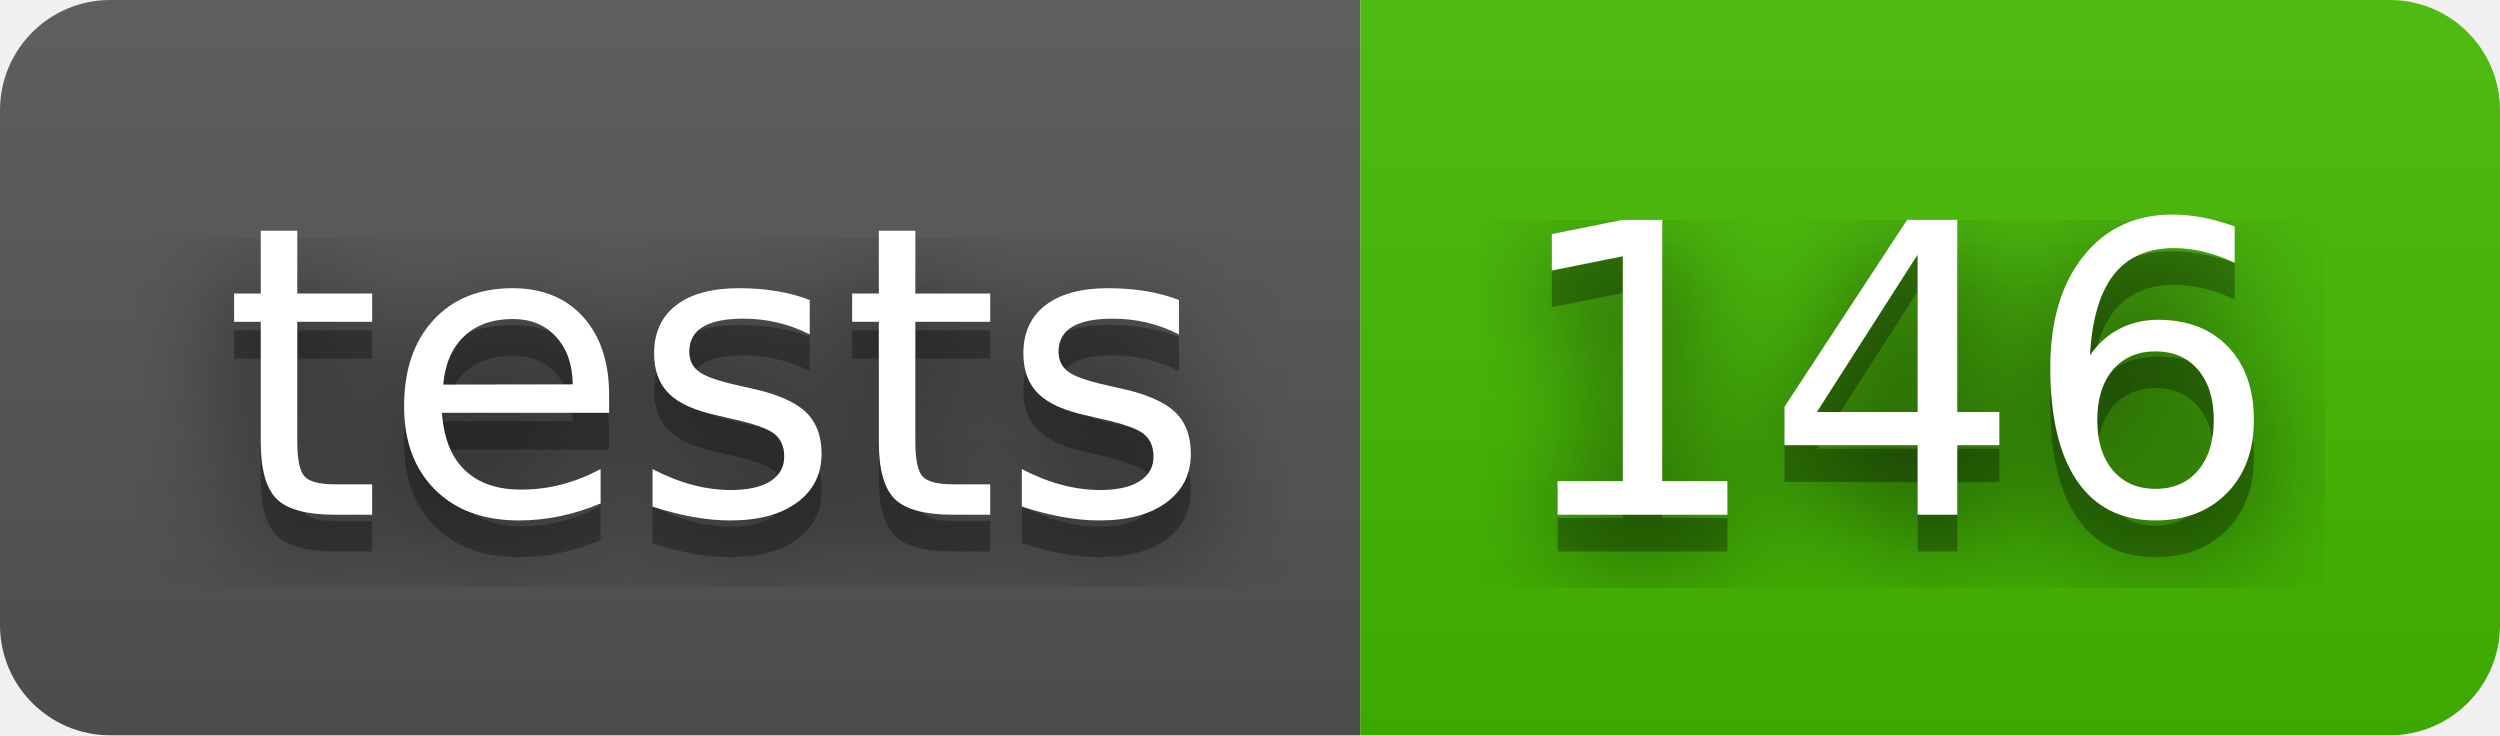
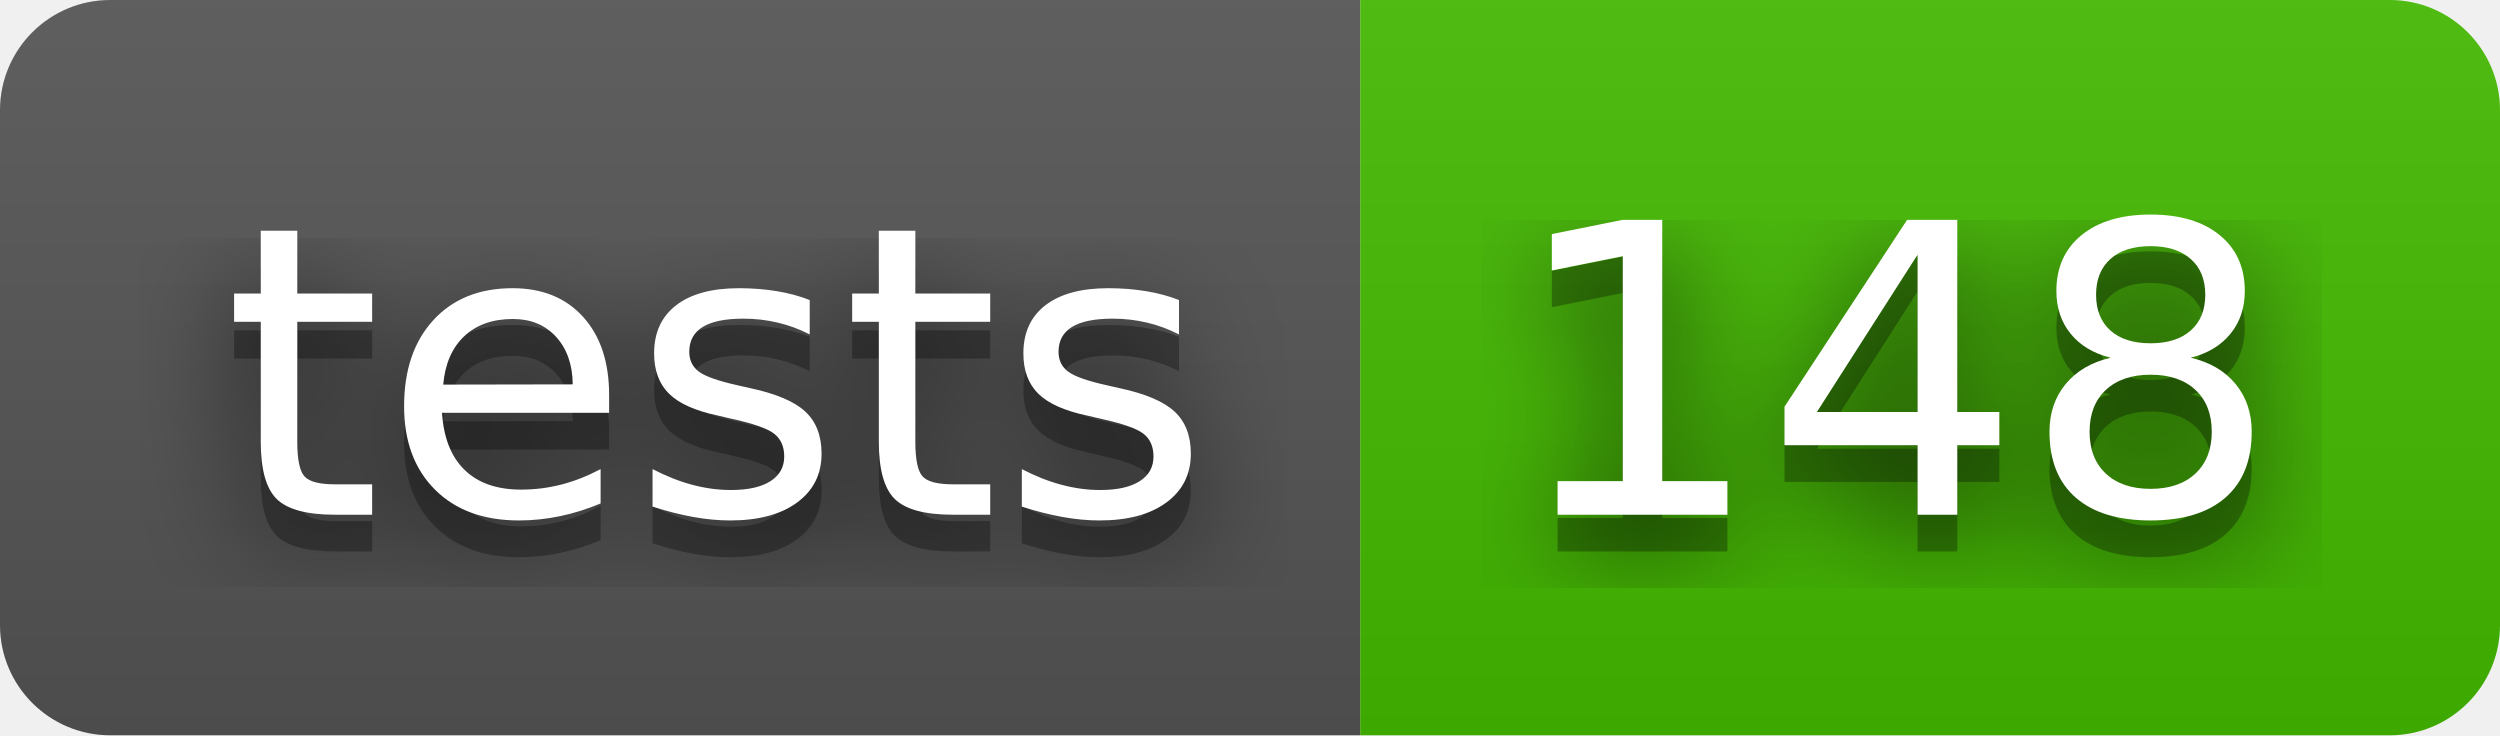
- <svg xmlns="http://www.w3.org/2000/svg" width="68" height="20" role="img" aria-label="tests: 146">
+ <svg xmlns="http://www.w3.org/2000/svg" width="68" height="20" role="img" aria-label="tests: 148">
  <filter id="blur">
    <feGaussianBlur stdDeviation="16" />
  </filter>
  <linearGradient id="s" x2="0" y2="100%">
    <stop offset="0" stop-color="#bbb" stop-opacity=".1" />
    <stop offset="1" stop-opacity=".1" />
  </linearGradient>
  <clipPath id="r">
    <rect width="68" height="20" rx="3" />
  </clipPath>
  <g clip-path="url(#r)">
    <rect width="37" height="20" fill="#555" />
    <rect x="37" width="31" height="20" fill="#4b0" />
    <rect width="68" height="20" fill="url(#s)" />
  </g>
  <g fill="#fff" text-anchor="middle" font-family="Verdana,Geneva,DejaVu Sans,sans-serif" text-rendering="geometricPrecision" font-size="110">
    <g transform="scale(.1)">
      <g aria-hidden="true" fill="#010101">
        <text x="195" y="150" fill-opacity=".8" filter="url(#blur)" textLength="270">tests</text>
        <text x="195" y="150" fill-opacity=".3" textLength="270">tests</text>
      </g>
      <text x="195" y="140" textLength="270">tests</text>
    </g>
    <g transform="scale(.1)">
      <g aria-hidden="true" fill="#010101">
-         <text x="515" y="150" fill-opacity=".8" filter="url(#blur)" textLength="210">146</text>
-         <text x="515" y="150" fill-opacity=".3" textLength="210">146</text>
+         <text x="515" y="150" fill-opacity=".8" filter="url(#blur)" textLength="210">148</text>
+         <text x="515" y="150" fill-opacity=".3" textLength="210">148</text>
      </g>
-       <text x="515" y="140" textLength="210">146</text>
+       <text x="515" y="140" textLength="210">148</text>
    </g>
  </g>
</svg>
